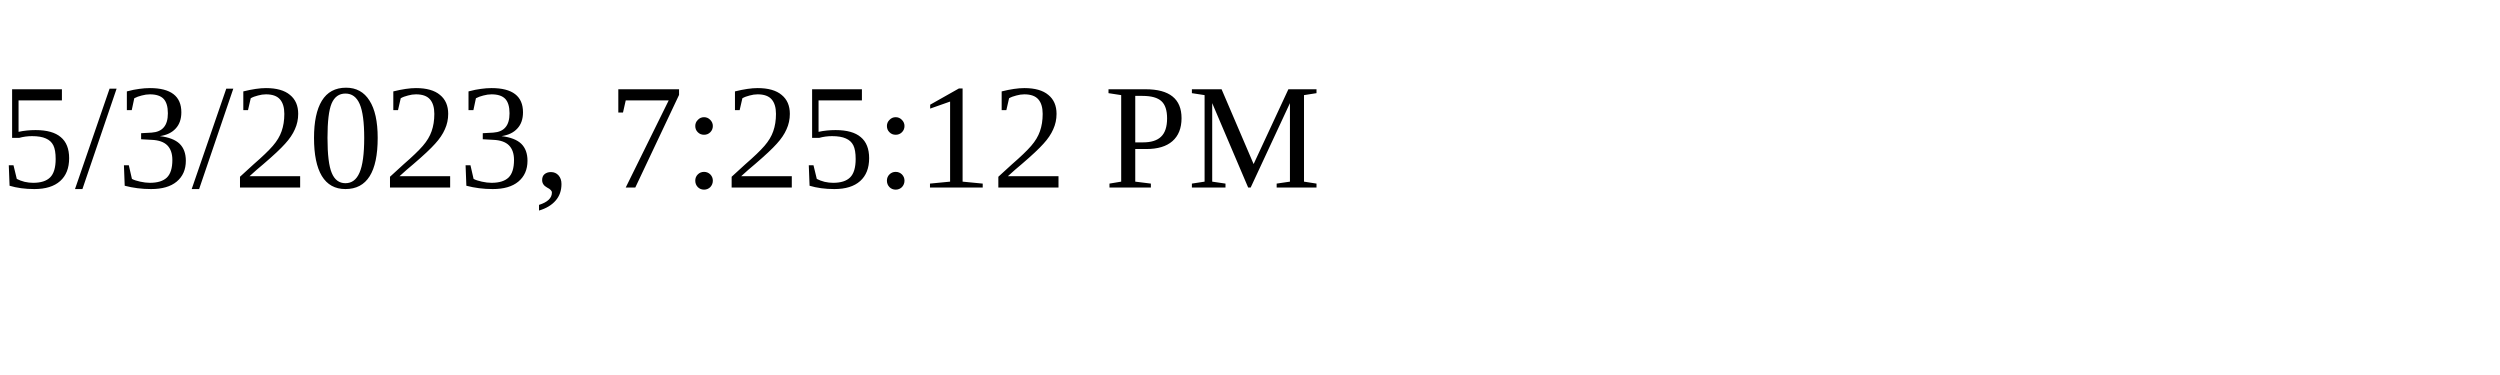
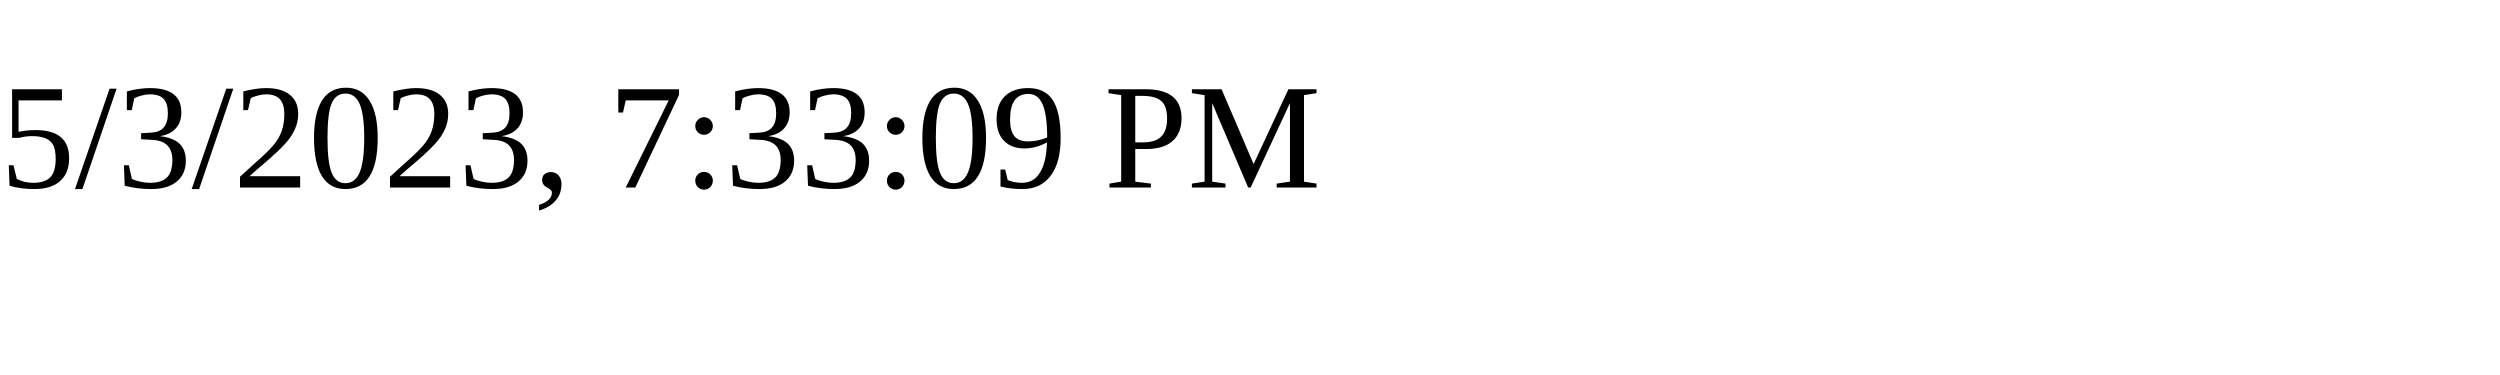
<svg xmlns="http://www.w3.org/2000/svg" height="30" width="200">
-   <text x="0" y="15">5/3/2023, 7:25:12 PM</text>
+   <text x="0" y="15">5/3/2023, 7:33:09 PM</text>
</svg>
